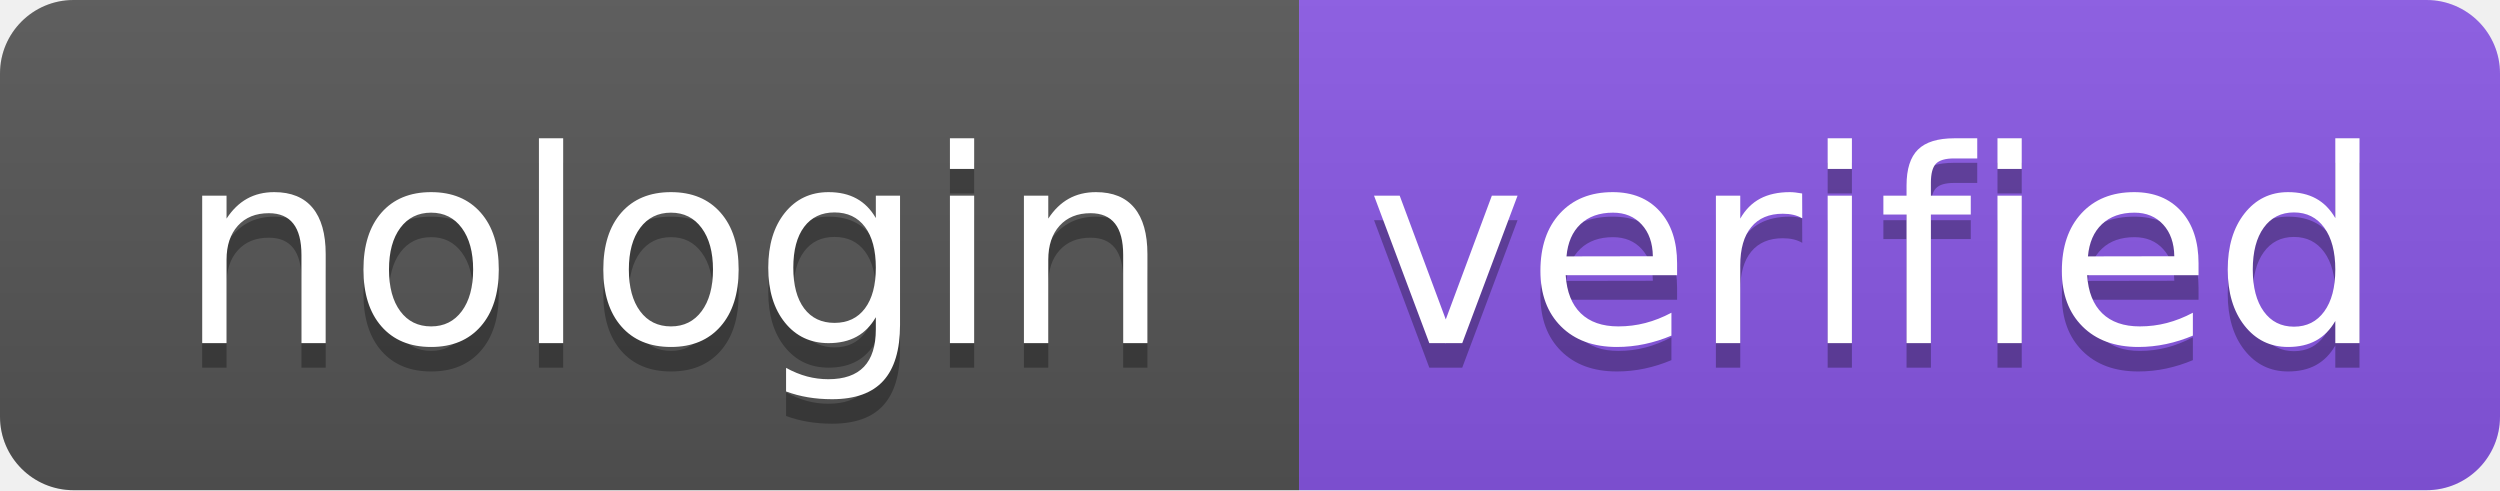
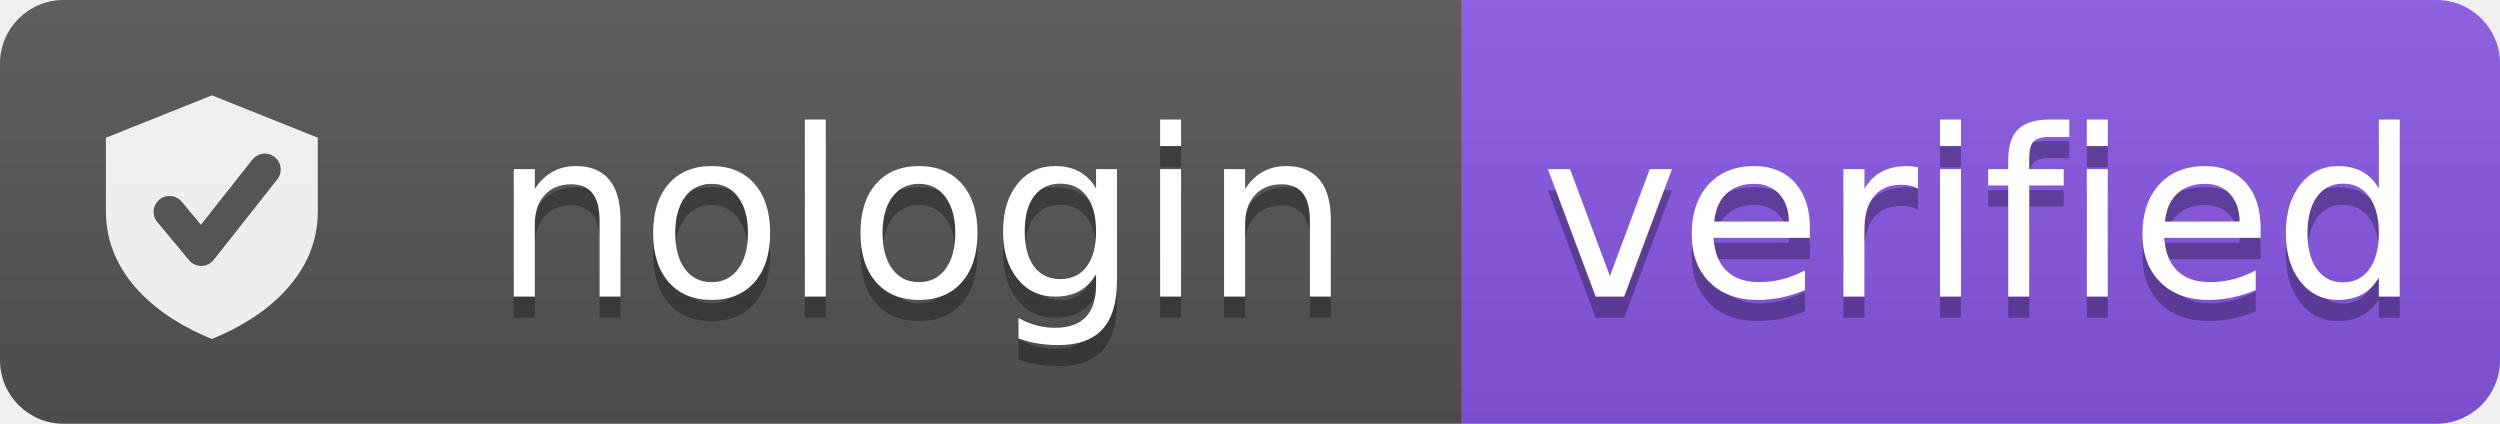
- <svg xmlns="http://www.w3.org/2000/svg" width="102" height="20" role="img" aria-label="Verified by nologin.tools">
+ <svg xmlns="http://www.w3.org/2000/svg" width="118" height="20" role="img" aria-label="Verified by nologin.tools">
  <linearGradient id="s" x2="0" y2="100%">
    <stop offset="0" stop-color="#bbb" stop-opacity=".1" />
    <stop offset="1" stop-opacity=".1" />
  </linearGradient>
  <clipPath id="r">
-     <rect width="102" height="20" rx="3" fill="#fff" />
+     <rect width="118" height="20" rx="3" fill="#fff" />
  </clipPath>
  <g clip-path="url(#r)">
-     <rect width="53" height="20" fill="#555" />
-     <rect x="53" width="49" height="20" fill="#8957e5" />
-     <rect width="102" height="20" fill="url(#s)" />
+     <rect width="69" height="20" fill="#555" />
+     <rect x="69" width="49" height="20" fill="#8957e5" />
+     <rect width="118" height="20" fill="url(#s)" />
+   </g>
+   <g transform="translate(4, 4)">
+     <path d="M6 0.5 L11 2.5 L11 6 C11 9 8.5 11 6 12 C3.5 11 1 9 1 6 L1 2.5 Z" fill="#fff" fill-opacity="0.9" />
+     <path d="M4 6 L5.5 7.8 L8.5 4" stroke="#555" stroke-width="1.5" fill="none" stroke-linecap="round" stroke-linejoin="round" />
  </g>
  <g fill="#fff" text-anchor="middle" font-family="Verdana,Geneva,DejaVu Sans,sans-serif" text-rendering="geometricPrecision" font-size="110">
-     <text aria-hidden="true" x="275" y="150" fill="#010101" fill-opacity=".3" transform="scale(.1)" textLength="430">nologin</text>
-     <text x="275" y="140" transform="scale(.1)" fill="#fff" textLength="430">nologin</text>
-     <text aria-hidden="true" x="765" y="150" fill="#010101" fill-opacity=".3" transform="scale(.1)" textLength="390">verified</text>
-     <text x="765" y="140" transform="scale(.1)" fill="#fff" textLength="390">verified</text>
+     <text aria-hidden="true" x="435" y="150" fill="#010101" fill-opacity=".3" transform="scale(.1)" textLength="430">nologin</text>
+     <text x="435" y="140" transform="scale(.1)" fill="#fff" textLength="430">nologin</text>
+     <text aria-hidden="true" x="935" y="150" fill="#010101" fill-opacity=".3" transform="scale(.1)" textLength="390">verified</text>
+     <text x="935" y="140" transform="scale(.1)" fill="#fff" textLength="390">verified</text>
  </g>
</svg>
